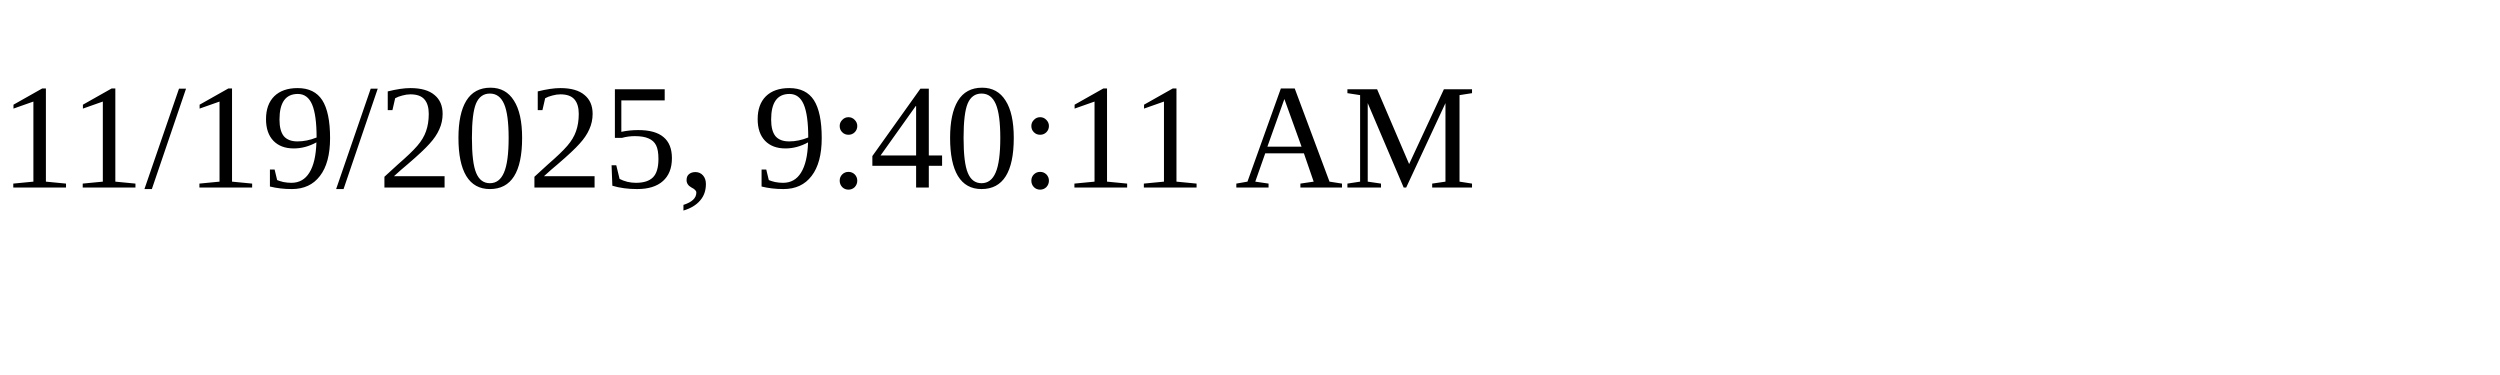
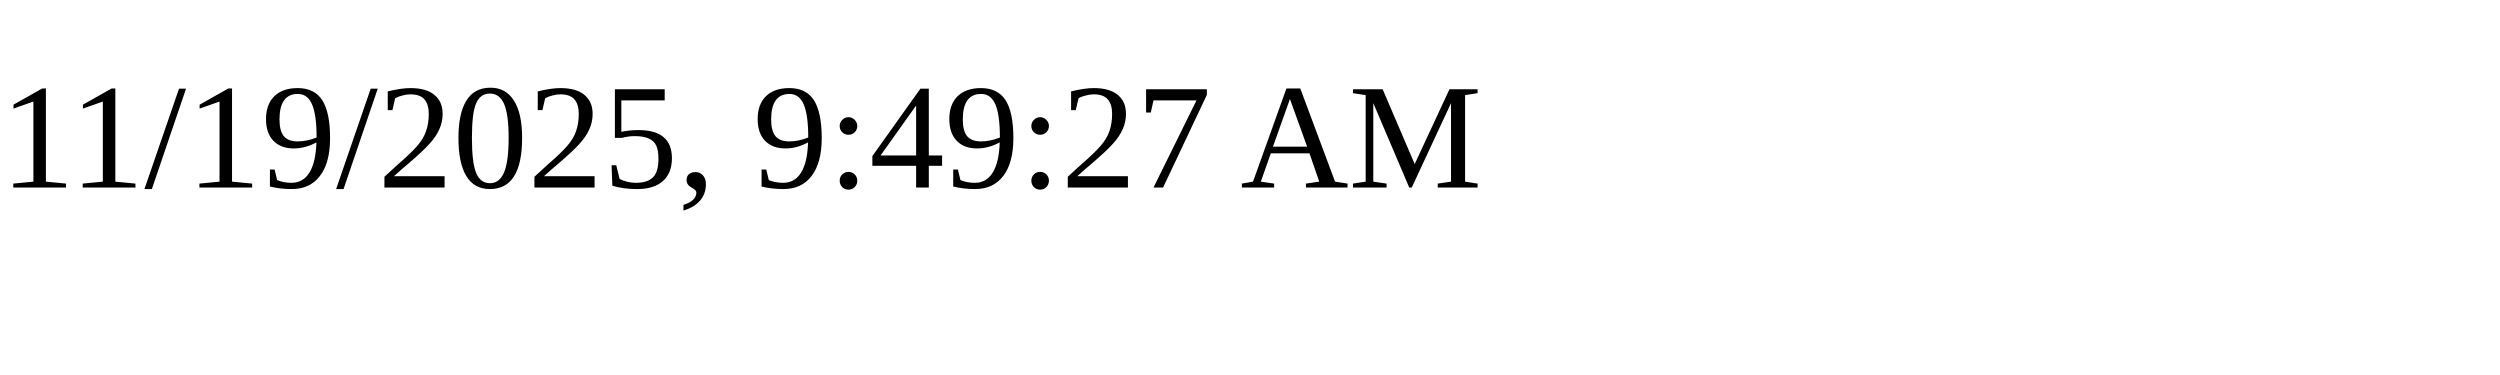
<svg xmlns="http://www.w3.org/2000/svg" height="30" width="200">
-   <text x="0" y="15">11/19/2025, 9:40:11 AM</text>
+   <text x="0" y="15">11/19/2025, 9:49:27 AM</text>
</svg>
